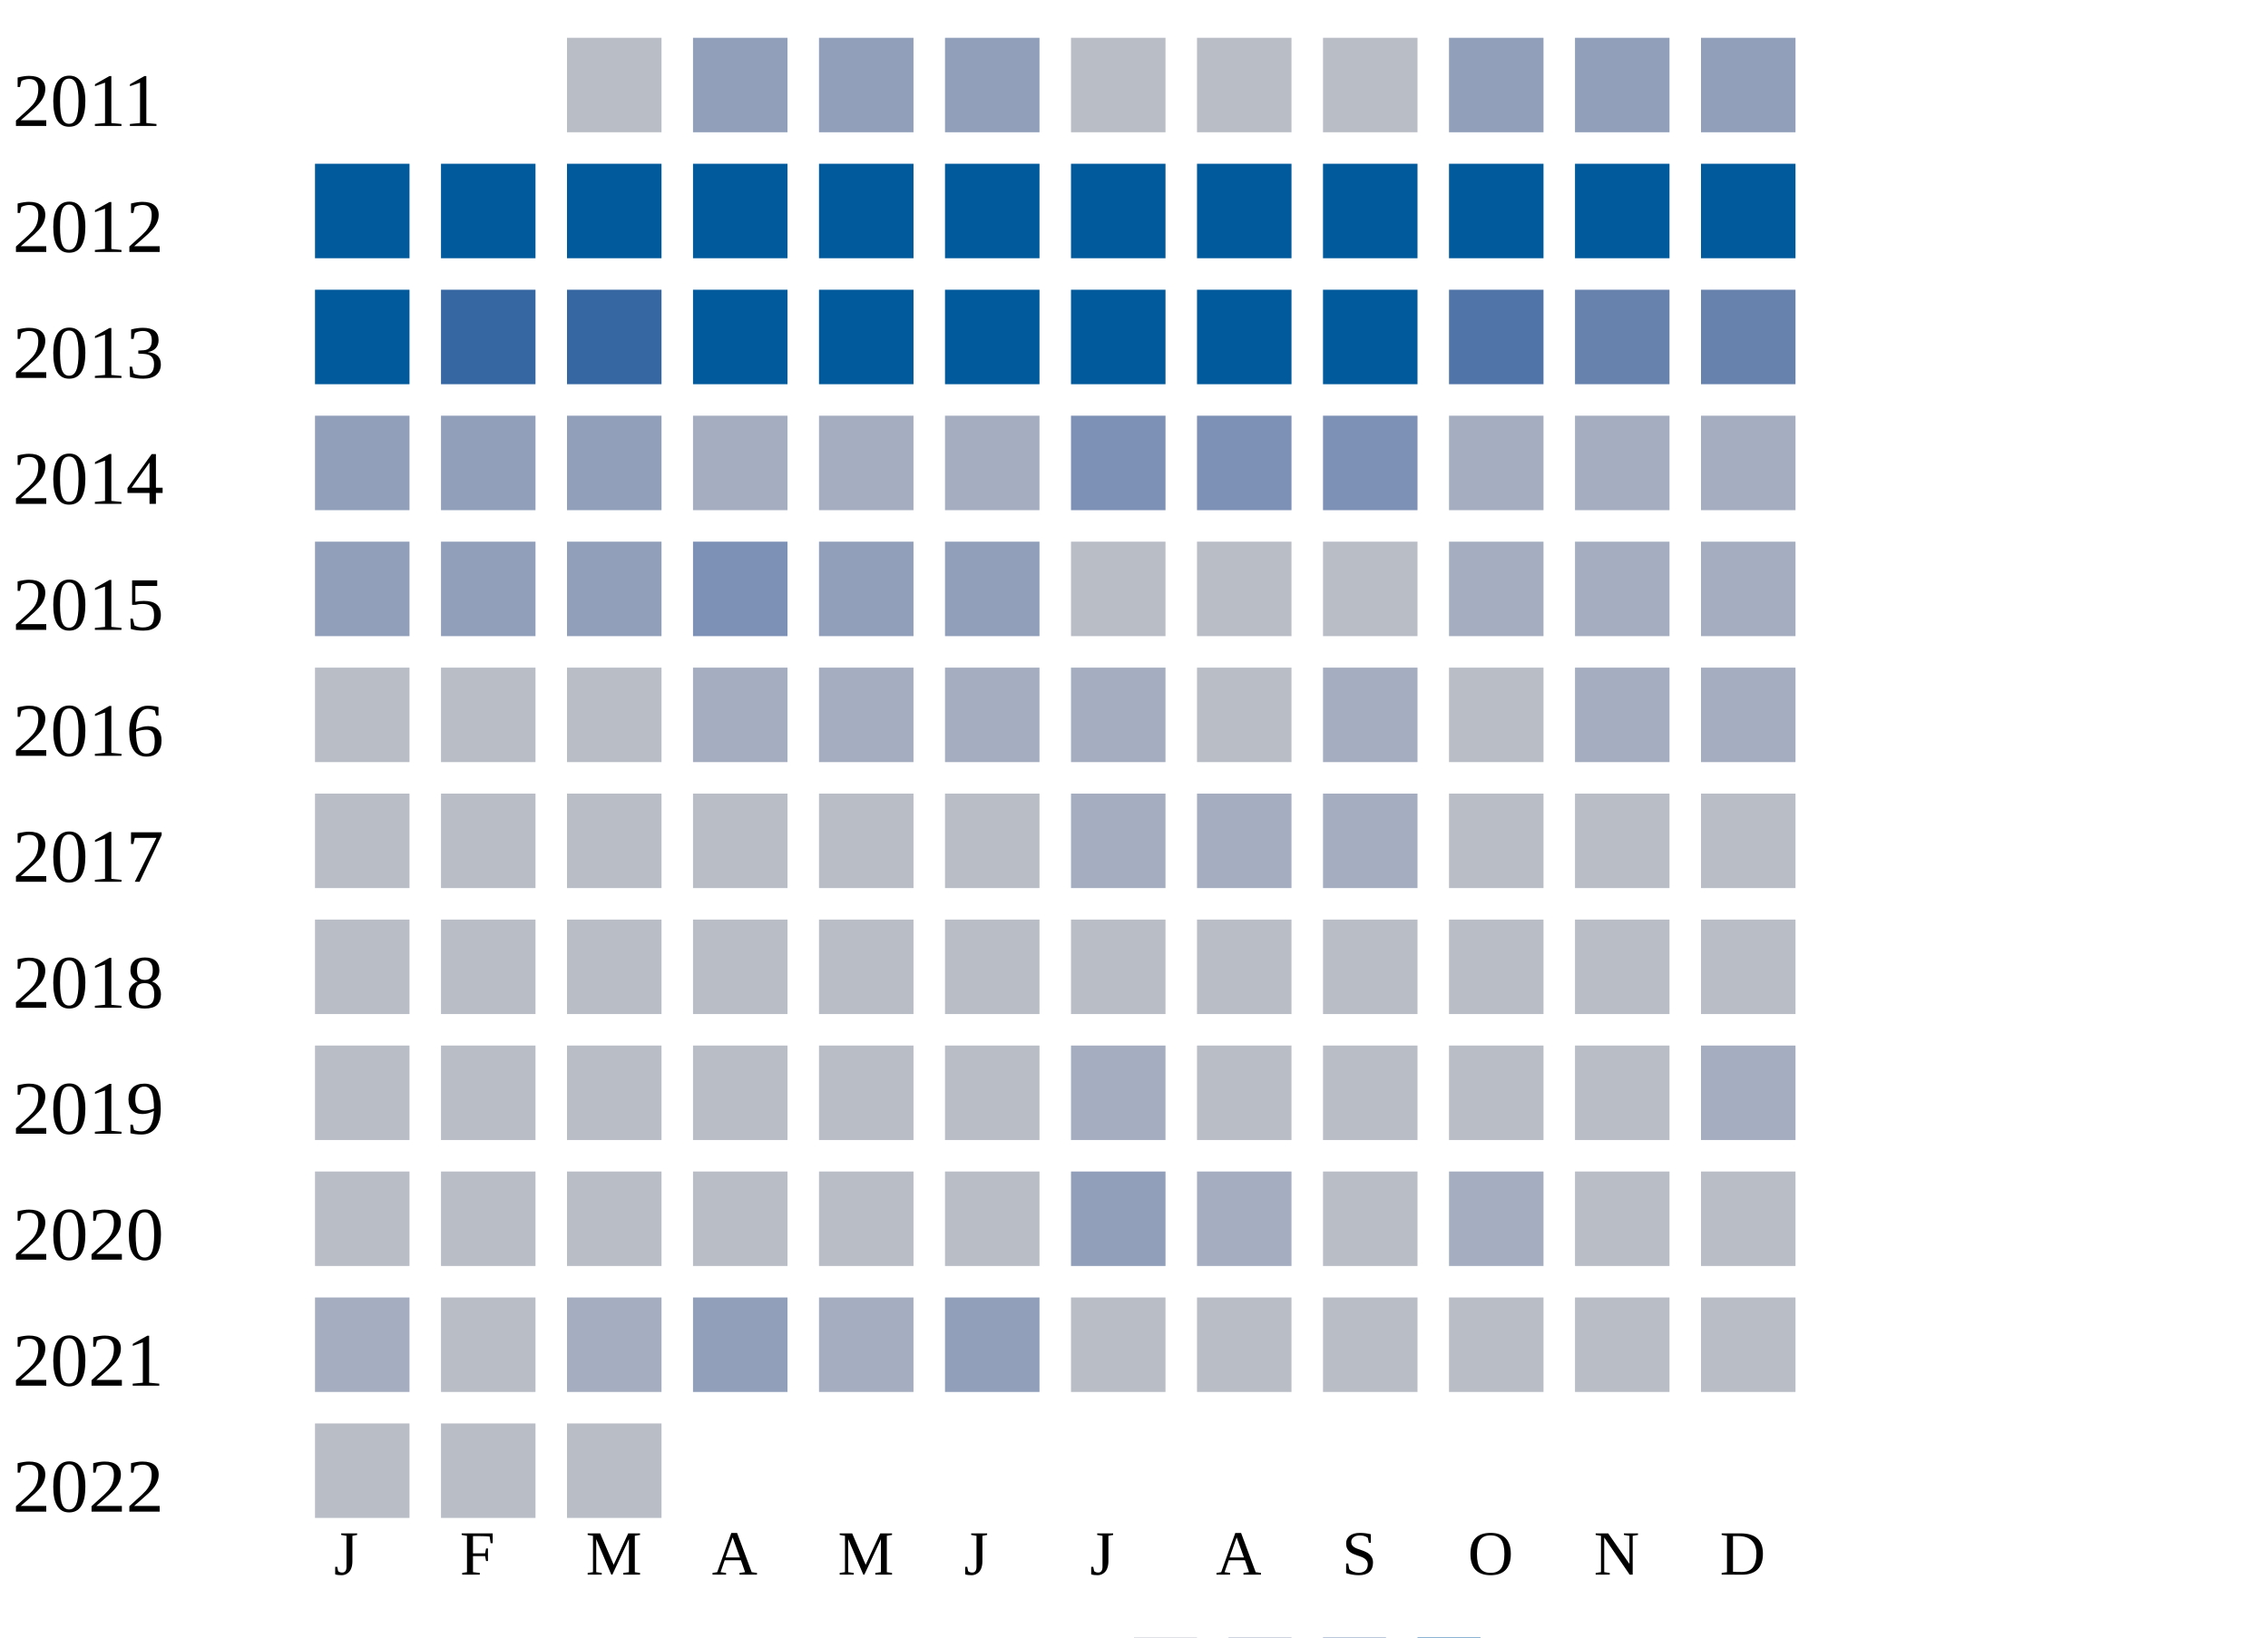
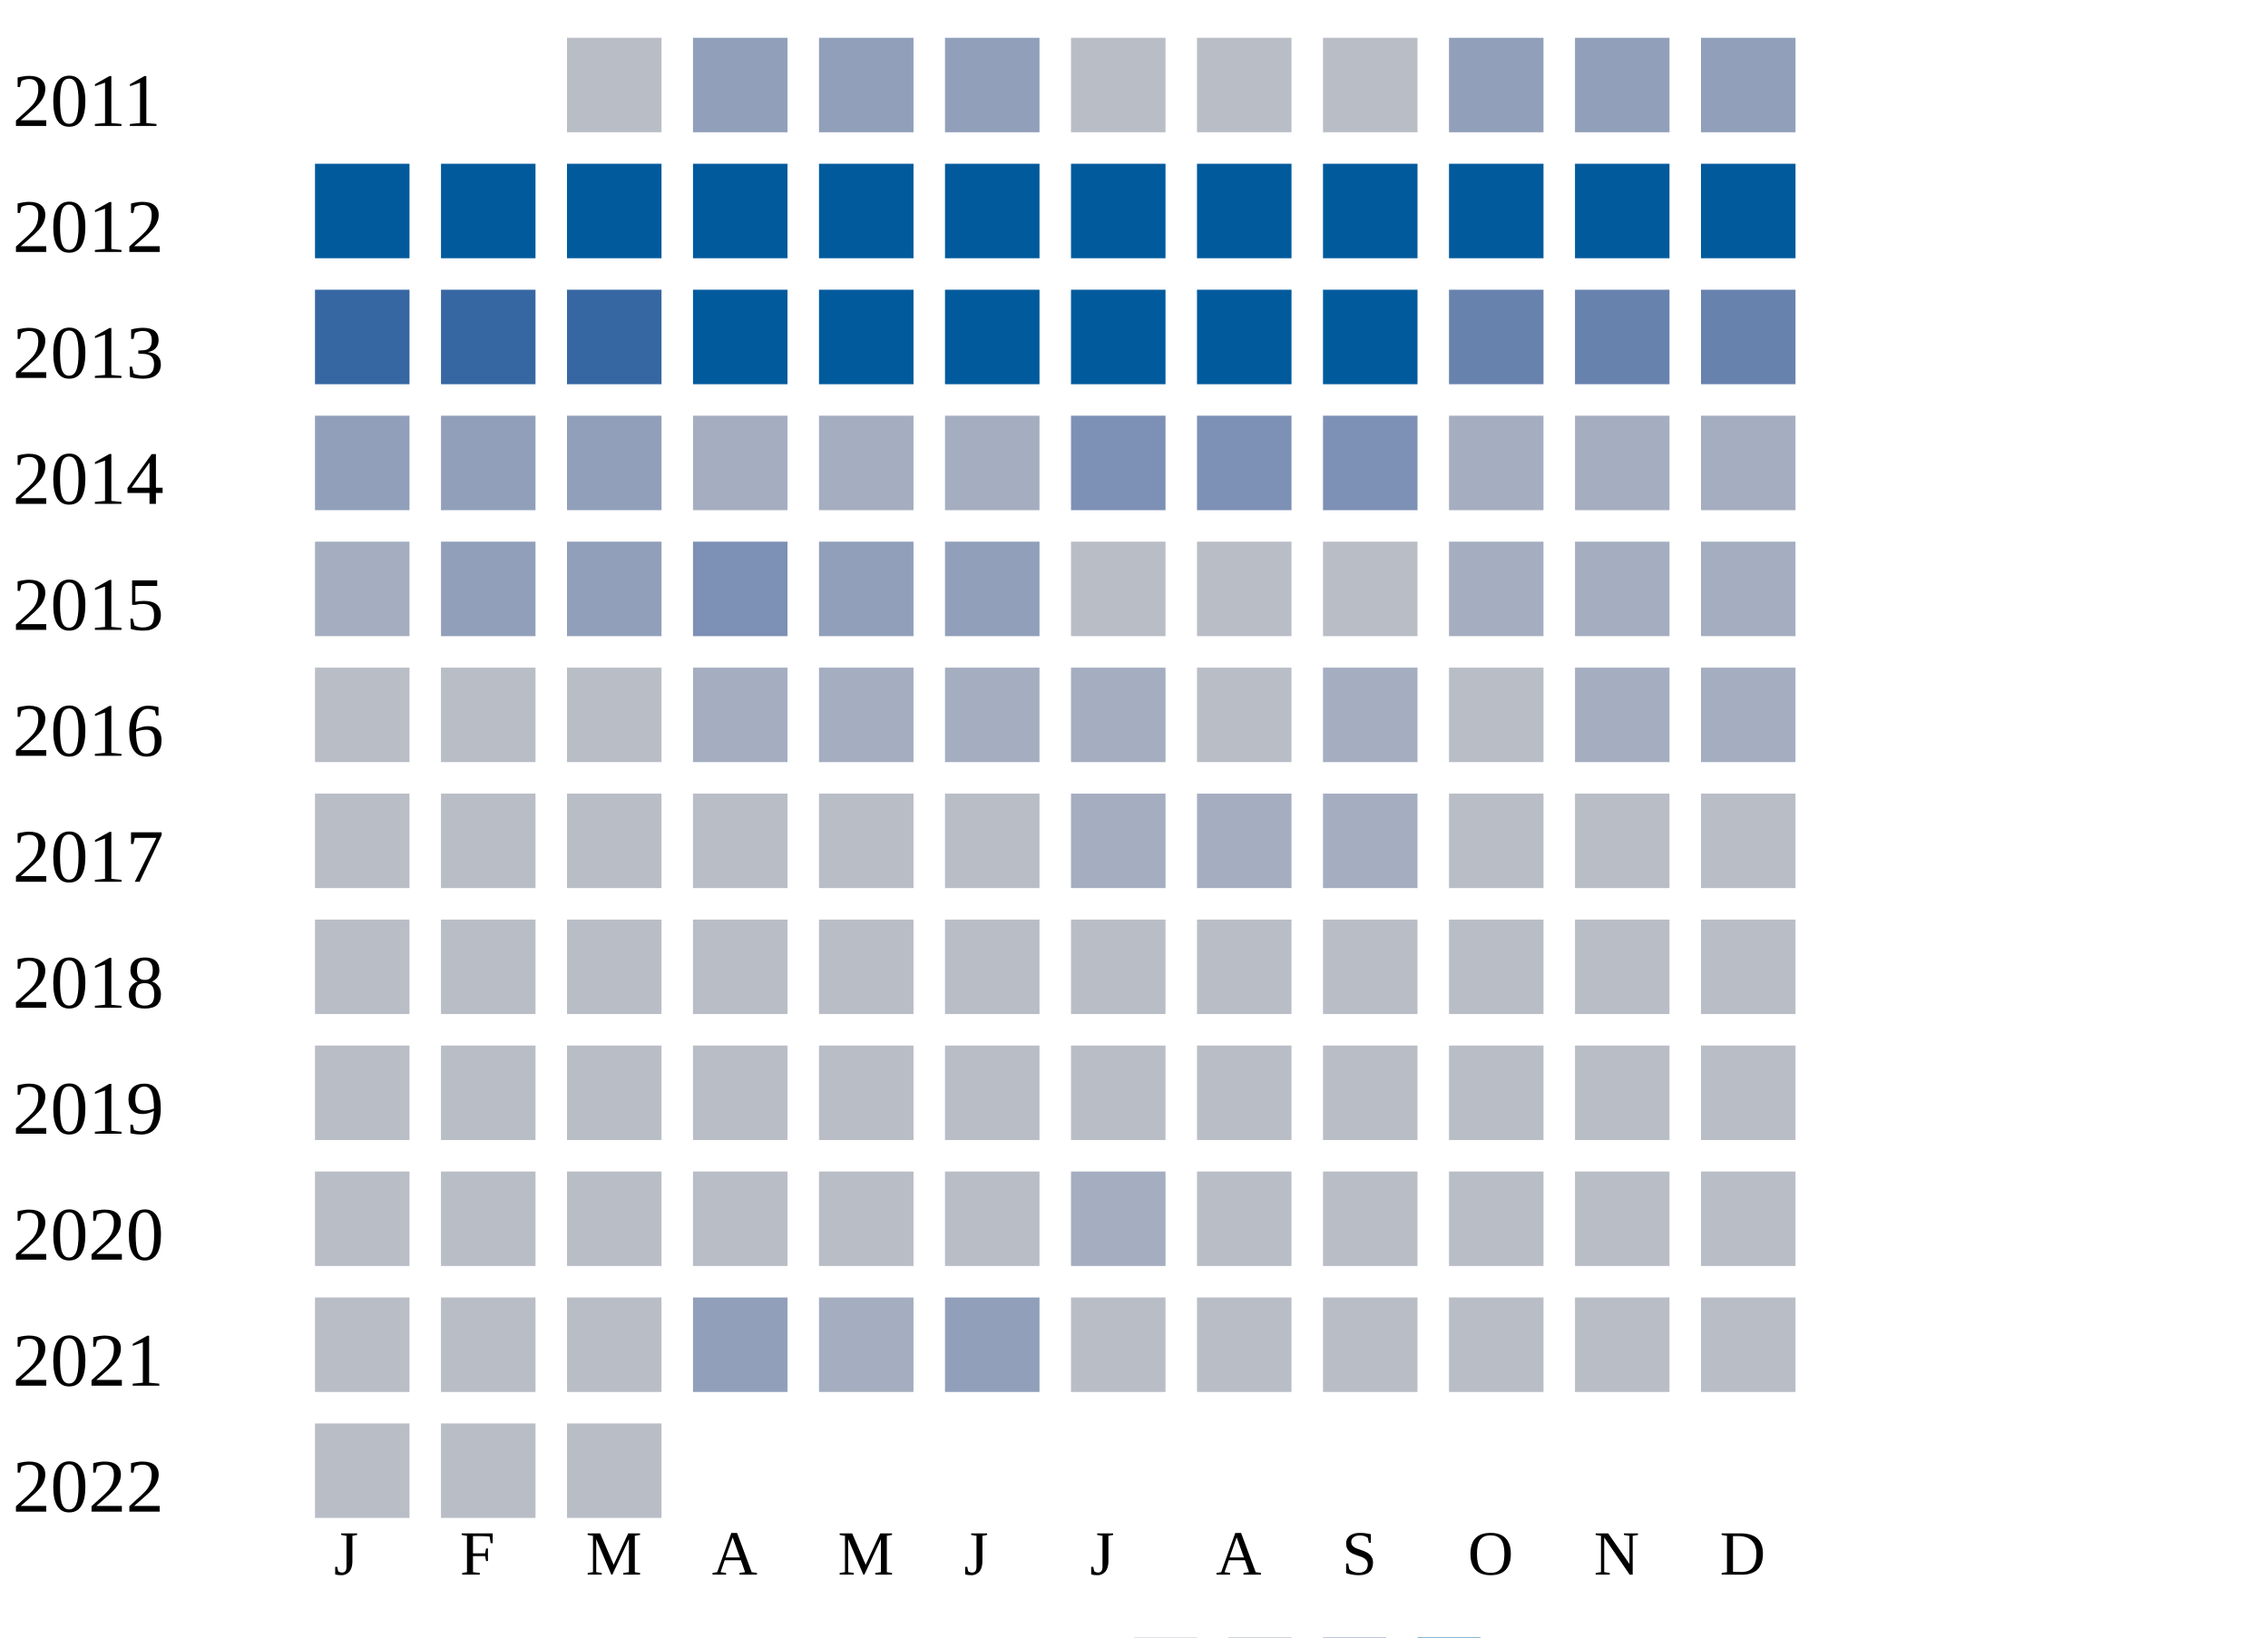
<svg xmlns="http://www.w3.org/2000/svg" width="360" height="260">
  <g transform="translate(0 0)">
    <text x="2" y="20">2011</text>
    <rect x="90" y="6" width="15" height="15" fill="#b9bdc6" />
    <rect x="110" y="6" width="15" height="15" fill="#919fba" />
    <rect x="130" y="6" width="15" height="15" fill="#919fba" />
    <rect x="150" y="6" width="15" height="15" fill="#919fba" />
    <rect x="170" y="6" width="15" height="15" fill="#b9bdc6" />
    <rect x="190" y="6" width="15" height="15" fill="#b9bdc6" />
    <rect x="210" y="6" width="15" height="15" fill="#b9bdc6" />
    <rect x="230" y="6" width="15" height="15" fill="#919fba" />
    <rect x="250" y="6" width="15" height="15" fill="#919fba" />
    <rect x="270" y="6" width="15" height="15" fill="#919fba" />
  </g>
  <g transform="translate(0 20)">
    <text x="2" y="20">2012</text>
    <rect x="50" y="6" width="15" height="15" fill="#005a9c" />
    <rect x="70" y="6" width="15" height="15" fill="#005a9c" />
    <rect x="90" y="6" width="15" height="15" fill="#005a9c" />
    <rect x="110" y="6" width="15" height="15" fill="#005a9c" />
    <rect x="130" y="6" width="15" height="15" fill="#005a9c" />
    <rect x="150" y="6" width="15" height="15" fill="#005a9c" />
    <rect x="170" y="6" width="15" height="15" fill="#005a9c" />
    <rect x="190" y="6" width="15" height="15" fill="#005a9c" />
    <rect x="210" y="6" width="15" height="15" fill="#005a9c" />
    <rect x="230" y="6" width="15" height="15" fill="#005a9c" />
    <rect x="250" y="6" width="15" height="15" fill="#005a9c" />
    <rect x="270" y="6" width="15" height="15" fill="#005a9c" />
  </g>
  <g transform="translate(0 40)">
    <text x="2" y="20">2013</text>
-     <rect x="50" y="6" width="15" height="15" fill="#005a9c" />
+     <rect x="50" y="6" width="15" height="15" fill="#3667a2" />
    <rect x="70" y="6" width="15" height="15" fill="#3667a2" />
    <rect x="90" y="6" width="15" height="15" fill="#3667a2" />
    <rect x="110" y="6" width="15" height="15" fill="#005a9c" />
    <rect x="130" y="6" width="15" height="15" fill="#005a9c" />
    <rect x="150" y="6" width="15" height="15" fill="#005a9c" />
    <rect x="170" y="6" width="15" height="15" fill="#005a9c" />
    <rect x="190" y="6" width="15" height="15" fill="#005a9c" />
    <rect x="210" y="6" width="15" height="15" fill="#005a9c" />
-     <rect x="230" y="6" width="15" height="15" fill="#5174a8" />
+     <rect x="230" y="6" width="15" height="15" fill="#6882ae" />
    <rect x="250" y="6" width="15" height="15" fill="#6882ae" />
    <rect x="270" y="6" width="15" height="15" fill="#6882ae" />
  </g>
  <g transform="translate(0 60)">
    <text x="2" y="20">2014</text>
    <rect x="50" y="6" width="15" height="15" fill="#919fba" />
    <rect x="70" y="6" width="15" height="15" fill="#919fba" />
    <rect x="90" y="6" width="15" height="15" fill="#919fba" />
    <rect x="110" y="6" width="15" height="15" fill="#a5aec0" />
    <rect x="130" y="6" width="15" height="15" fill="#a5aec0" />
    <rect x="150" y="6" width="15" height="15" fill="#a5aec0" />
    <rect x="170" y="6" width="15" height="15" fill="#7d90b5" />
    <rect x="190" y="6" width="15" height="15" fill="#7d90b5" />
    <rect x="210" y="6" width="15" height="15" fill="#7d90b5" />
    <rect x="230" y="6" width="15" height="15" fill="#a5aec0" />
    <rect x="250" y="6" width="15" height="15" fill="#a5aec0" />
    <rect x="270" y="6" width="15" height="15" fill="#a5aec0" />
  </g>
  <g transform="translate(0 80)">
    <text x="2" y="20">2015</text>
-     <rect x="50" y="6" width="15" height="15" fill="#919fba" />
+     <rect x="50" y="6" width="15" height="15" fill="#a5aec0" />
    <rect x="70" y="6" width="15" height="15" fill="#919fba" />
    <rect x="90" y="6" width="15" height="15" fill="#919fba" />
    <rect x="110" y="6" width="15" height="15" fill="#7d90b5" />
    <rect x="130" y="6" width="15" height="15" fill="#919fba" />
    <rect x="150" y="6" width="15" height="15" fill="#919fba" />
    <rect x="170" y="6" width="15" height="15" fill="#b9bdc6" />
    <rect x="190" y="6" width="15" height="15" fill="#b9bdc6" />
    <rect x="210" y="6" width="15" height="15" fill="#b9bdc6" />
    <rect x="230" y="6" width="15" height="15" fill="#a5aec0" />
    <rect x="250" y="6" width="15" height="15" fill="#a5aec0" />
    <rect x="270" y="6" width="15" height="15" fill="#a5aec0" />
  </g>
  <g transform="translate(0 100)">
    <text x="2" y="20">2016</text>
    <rect x="50" y="6" width="15" height="15" fill="#b9bdc6" />
    <rect x="70" y="6" width="15" height="15" fill="#b9bdc6" />
    <rect x="90" y="6" width="15" height="15" fill="#b9bdc6" />
    <rect x="110" y="6" width="15" height="15" fill="#a5aec0" />
    <rect x="130" y="6" width="15" height="15" fill="#a5aec0" />
    <rect x="150" y="6" width="15" height="15" fill="#a5aec0" />
    <rect x="170" y="6" width="15" height="15" fill="#a5aec0" />
    <rect x="190" y="6" width="15" height="15" fill="#b9bdc6" />
    <rect x="210" y="6" width="15" height="15" fill="#a5aec0" />
    <rect x="230" y="6" width="15" height="15" fill="#b9bdc6" />
    <rect x="250" y="6" width="15" height="15" fill="#a5aec0" />
    <rect x="270" y="6" width="15" height="15" fill="#a5aec0" />
  </g>
  <g transform="translate(0 120)">
    <text x="2" y="20">2017</text>
    <rect x="50" y="6" width="15" height="15" fill="#b9bdc6" />
    <rect x="70" y="6" width="15" height="15" fill="#b9bdc6" />
    <rect x="90" y="6" width="15" height="15" fill="#b9bdc6" />
    <rect x="110" y="6" width="15" height="15" fill="#b9bdc6" />
    <rect x="130" y="6" width="15" height="15" fill="#b9bdc6" />
    <rect x="150" y="6" width="15" height="15" fill="#b9bdc6" />
    <rect x="170" y="6" width="15" height="15" fill="#a5aec0" />
    <rect x="190" y="6" width="15" height="15" fill="#a5aec0" />
    <rect x="210" y="6" width="15" height="15" fill="#a5aec0" />
    <rect x="230" y="6" width="15" height="15" fill="#b9bdc6" />
    <rect x="250" y="6" width="15" height="15" fill="#b9bdc6" />
    <rect x="270" y="6" width="15" height="15" fill="#b9bdc6" />
  </g>
  <g transform="translate(0 140)">
    <text x="2" y="20">2018</text>
    <rect x="50" y="6" width="15" height="15" fill="#b9bdc6" />
    <rect x="70" y="6" width="15" height="15" fill="#b9bdc6" />
    <rect x="90" y="6" width="15" height="15" fill="#b9bdc6" />
    <rect x="110" y="6" width="15" height="15" fill="#b9bdc6" />
    <rect x="130" y="6" width="15" height="15" fill="#b9bdc6" />
    <rect x="150" y="6" width="15" height="15" fill="#b9bdc6" />
    <rect x="170" y="6" width="15" height="15" fill="#b9bdc6" />
    <rect x="190" y="6" width="15" height="15" fill="#b9bdc6" />
    <rect x="210" y="6" width="15" height="15" fill="#b9bdc6" />
    <rect x="230" y="6" width="15" height="15" fill="#b9bdc6" />
    <rect x="250" y="6" width="15" height="15" fill="#b9bdc6" />
    <rect x="270" y="6" width="15" height="15" fill="#b9bdc6" />
  </g>
  <g transform="translate(0 160)">
    <text x="2" y="20">2019</text>
    <rect x="50" y="6" width="15" height="15" fill="#b9bdc6" />
    <rect x="70" y="6" width="15" height="15" fill="#b9bdc6" />
    <rect x="90" y="6" width="15" height="15" fill="#b9bdc6" />
    <rect x="110" y="6" width="15" height="15" fill="#b9bdc6" />
    <rect x="130" y="6" width="15" height="15" fill="#b9bdc6" />
    <rect x="150" y="6" width="15" height="15" fill="#b9bdc6" />
-     <rect x="170" y="6" width="15" height="15" fill="#a5aec0" />
+     <rect x="170" y="6" width="15" height="15" fill="#b9bdc6" />
    <rect x="190" y="6" width="15" height="15" fill="#b9bdc6" />
    <rect x="210" y="6" width="15" height="15" fill="#b9bdc6" />
    <rect x="230" y="6" width="15" height="15" fill="#b9bdc6" />
    <rect x="250" y="6" width="15" height="15" fill="#b9bdc6" />
-     <rect x="270" y="6" width="15" height="15" fill="#a5aec0" />
+     <rect x="270" y="6" width="15" height="15" fill="#b9bdc6" />
  </g>
  <g transform="translate(0 180)">
    <text x="2" y="20">2020</text>
    <rect x="50" y="6" width="15" height="15" fill="#b9bdc6" />
    <rect x="70" y="6" width="15" height="15" fill="#b9bdc6" />
    <rect x="90" y="6" width="15" height="15" fill="#b9bdc6" />
    <rect x="110" y="6" width="15" height="15" fill="#b9bdc6" />
    <rect x="130" y="6" width="15" height="15" fill="#b9bdc6" />
    <rect x="150" y="6" width="15" height="15" fill="#b9bdc6" />
-     <rect x="170" y="6" width="15" height="15" fill="#919fba" />
-     <rect x="190" y="6" width="15" height="15" fill="#a5aec0" />
+     <rect x="170" y="6" width="15" height="15" fill="#a5aec0" />
+     <rect x="190" y="6" width="15" height="15" fill="#b9bdc6" />
    <rect x="210" y="6" width="15" height="15" fill="#b9bdc6" />
-     <rect x="230" y="6" width="15" height="15" fill="#a5aec0" />
+     <rect x="230" y="6" width="15" height="15" fill="#b9bdc6" />
    <rect x="250" y="6" width="15" height="15" fill="#b9bdc6" />
    <rect x="270" y="6" width="15" height="15" fill="#b9bdc6" />
  </g>
  <g transform="translate(0 200)">
    <text x="2" y="20">2021</text>
-     <rect x="50" y="6" width="15" height="15" fill="#a5aec0" />
+     <rect x="50" y="6" width="15" height="15" fill="#b9bdc6" />
    <rect x="70" y="6" width="15" height="15" fill="#b9bdc6" />
-     <rect x="90" y="6" width="15" height="15" fill="#a5aec0" />
+     <rect x="90" y="6" width="15" height="15" fill="#b9bdc6" />
    <rect x="110" y="6" width="15" height="15" fill="#919fba" />
    <rect x="130" y="6" width="15" height="15" fill="#a5aec0" />
    <rect x="150" y="6" width="15" height="15" fill="#919fba" />
    <rect x="170" y="6" width="15" height="15" fill="#b9bdc6" />
    <rect x="190" y="6" width="15" height="15" fill="#b9bdc6" />
    <rect x="210" y="6" width="15" height="15" fill="#b9bdc6" />
    <rect x="230" y="6" width="15" height="15" fill="#b9bdc6" />
    <rect x="250" y="6" width="15" height="15" fill="#b9bdc6" />
    <rect x="270" y="6" width="15" height="15" fill="#b9bdc6" />
  </g>
  <g transform="translate(0 220)">
    <text x="2" y="20">2022</text>
    <rect x="50" y="6" width="15" height="15" fill="#b9bdc6" />
    <rect x="70" y="6" width="15" height="15" fill="#b9bdc6" />
    <rect x="90" y="6" width="15" height="15" fill="#b9bdc6" />
  </g>
  <text style="font-size: 10px; text-align: center" x="53" y="250">J</text>
  <text style="font-size: 10px; text-align: center" x="73" y="250">F</text>
  <text style="font-size: 10px; text-align: center" x="93" y="250">M</text>
  <text style="font-size: 10px; text-align: center" x="113" y="250">A</text>
  <text style="font-size: 10px; text-align: center" x="133" y="250">M</text>
  <text style="font-size: 10px; text-align: center" x="153" y="250">J</text>
  <text style="font-size: 10px; text-align: center" x="173" y="250">J</text>
  <text style="font-size: 10px; text-align: center" x="193" y="250">A</text>
  <text style="font-size: 10px; text-align: center" x="213" y="250">S</text>
  <text style="font-size: 10px; text-align: center" x="233" y="250">O</text>
  <text style="font-size: 10px; text-align: center" x="253" y="250">N</text>
  <text style="font-size: 10px; text-align: center" x="273" y="250">D</text>
  <text style="font-size: 10px;" x="155" y="269">Less</text>
  <rect fill="#b9bdc6" width="10" height="10" x="180" y="260" />
  <rect fill="#919fba" width="10" height="10" x="195" y="260" />
  <rect fill="#6882ae" width="10" height="10" x="210" y="260" />
  <rect fill="#005a9c" width="10" height="10" x="225" y="260" />
  <text x="240" y="269" style="font-size: 10px;">More</text>
</svg>
